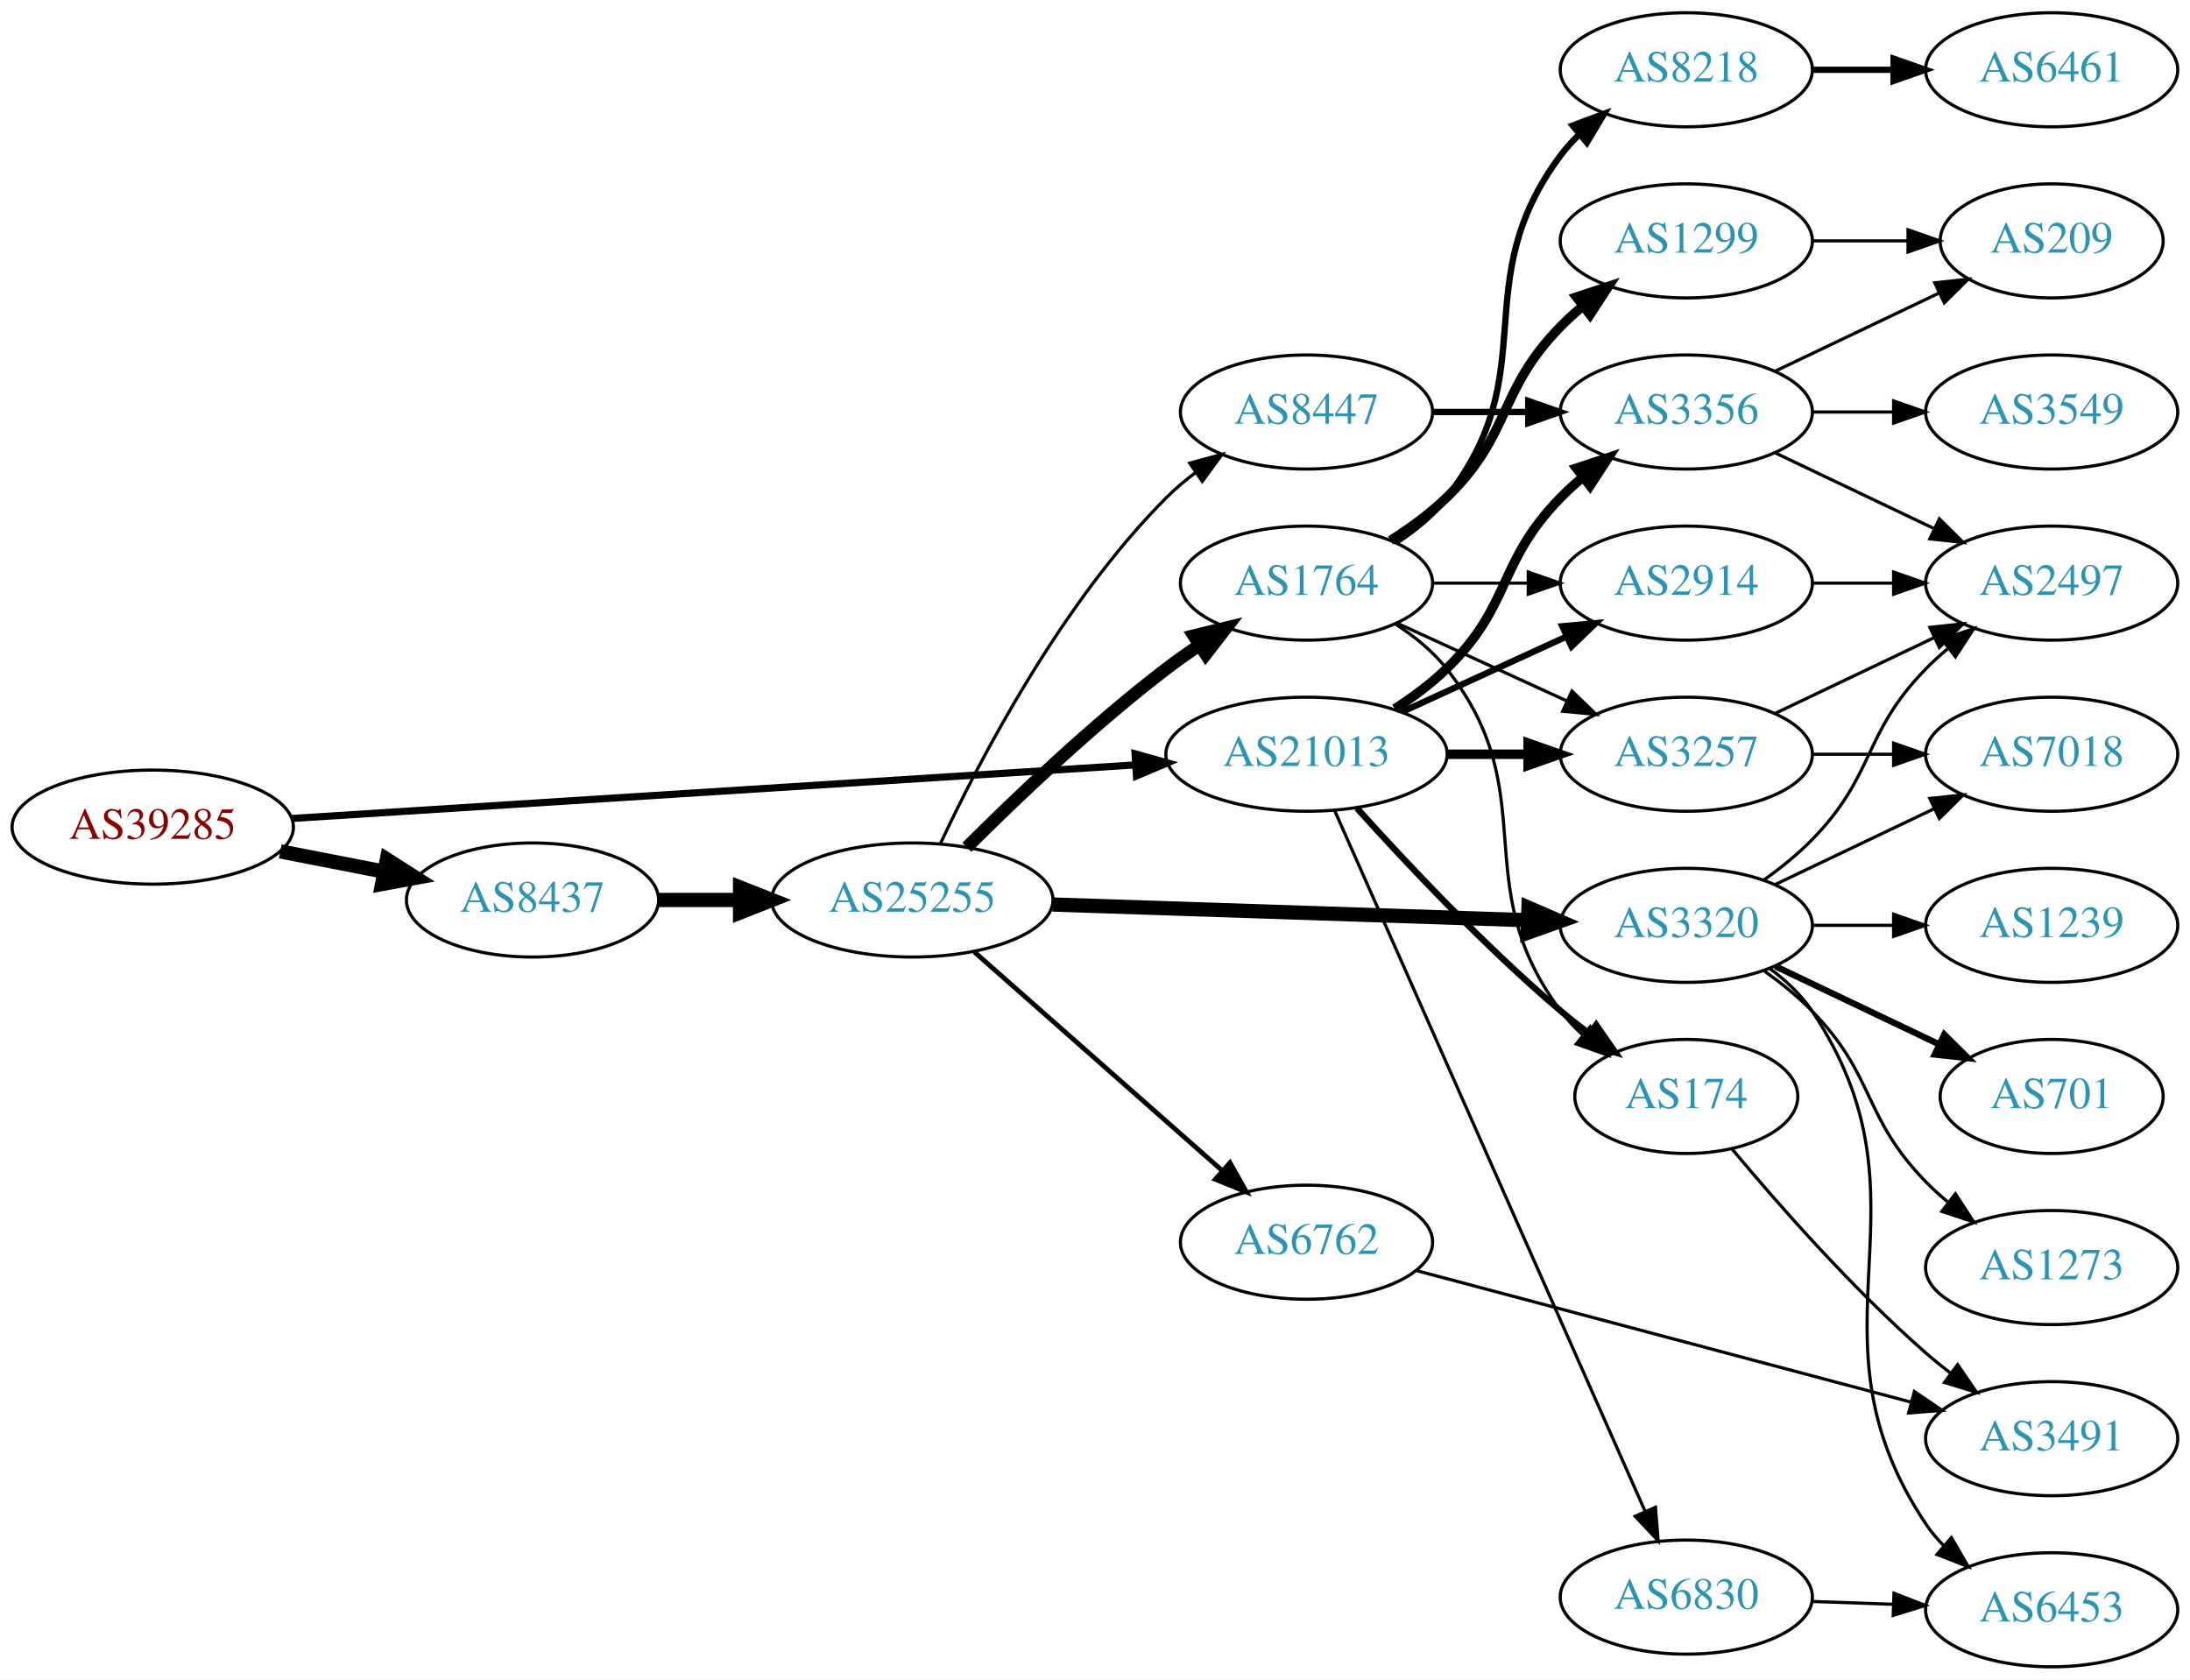
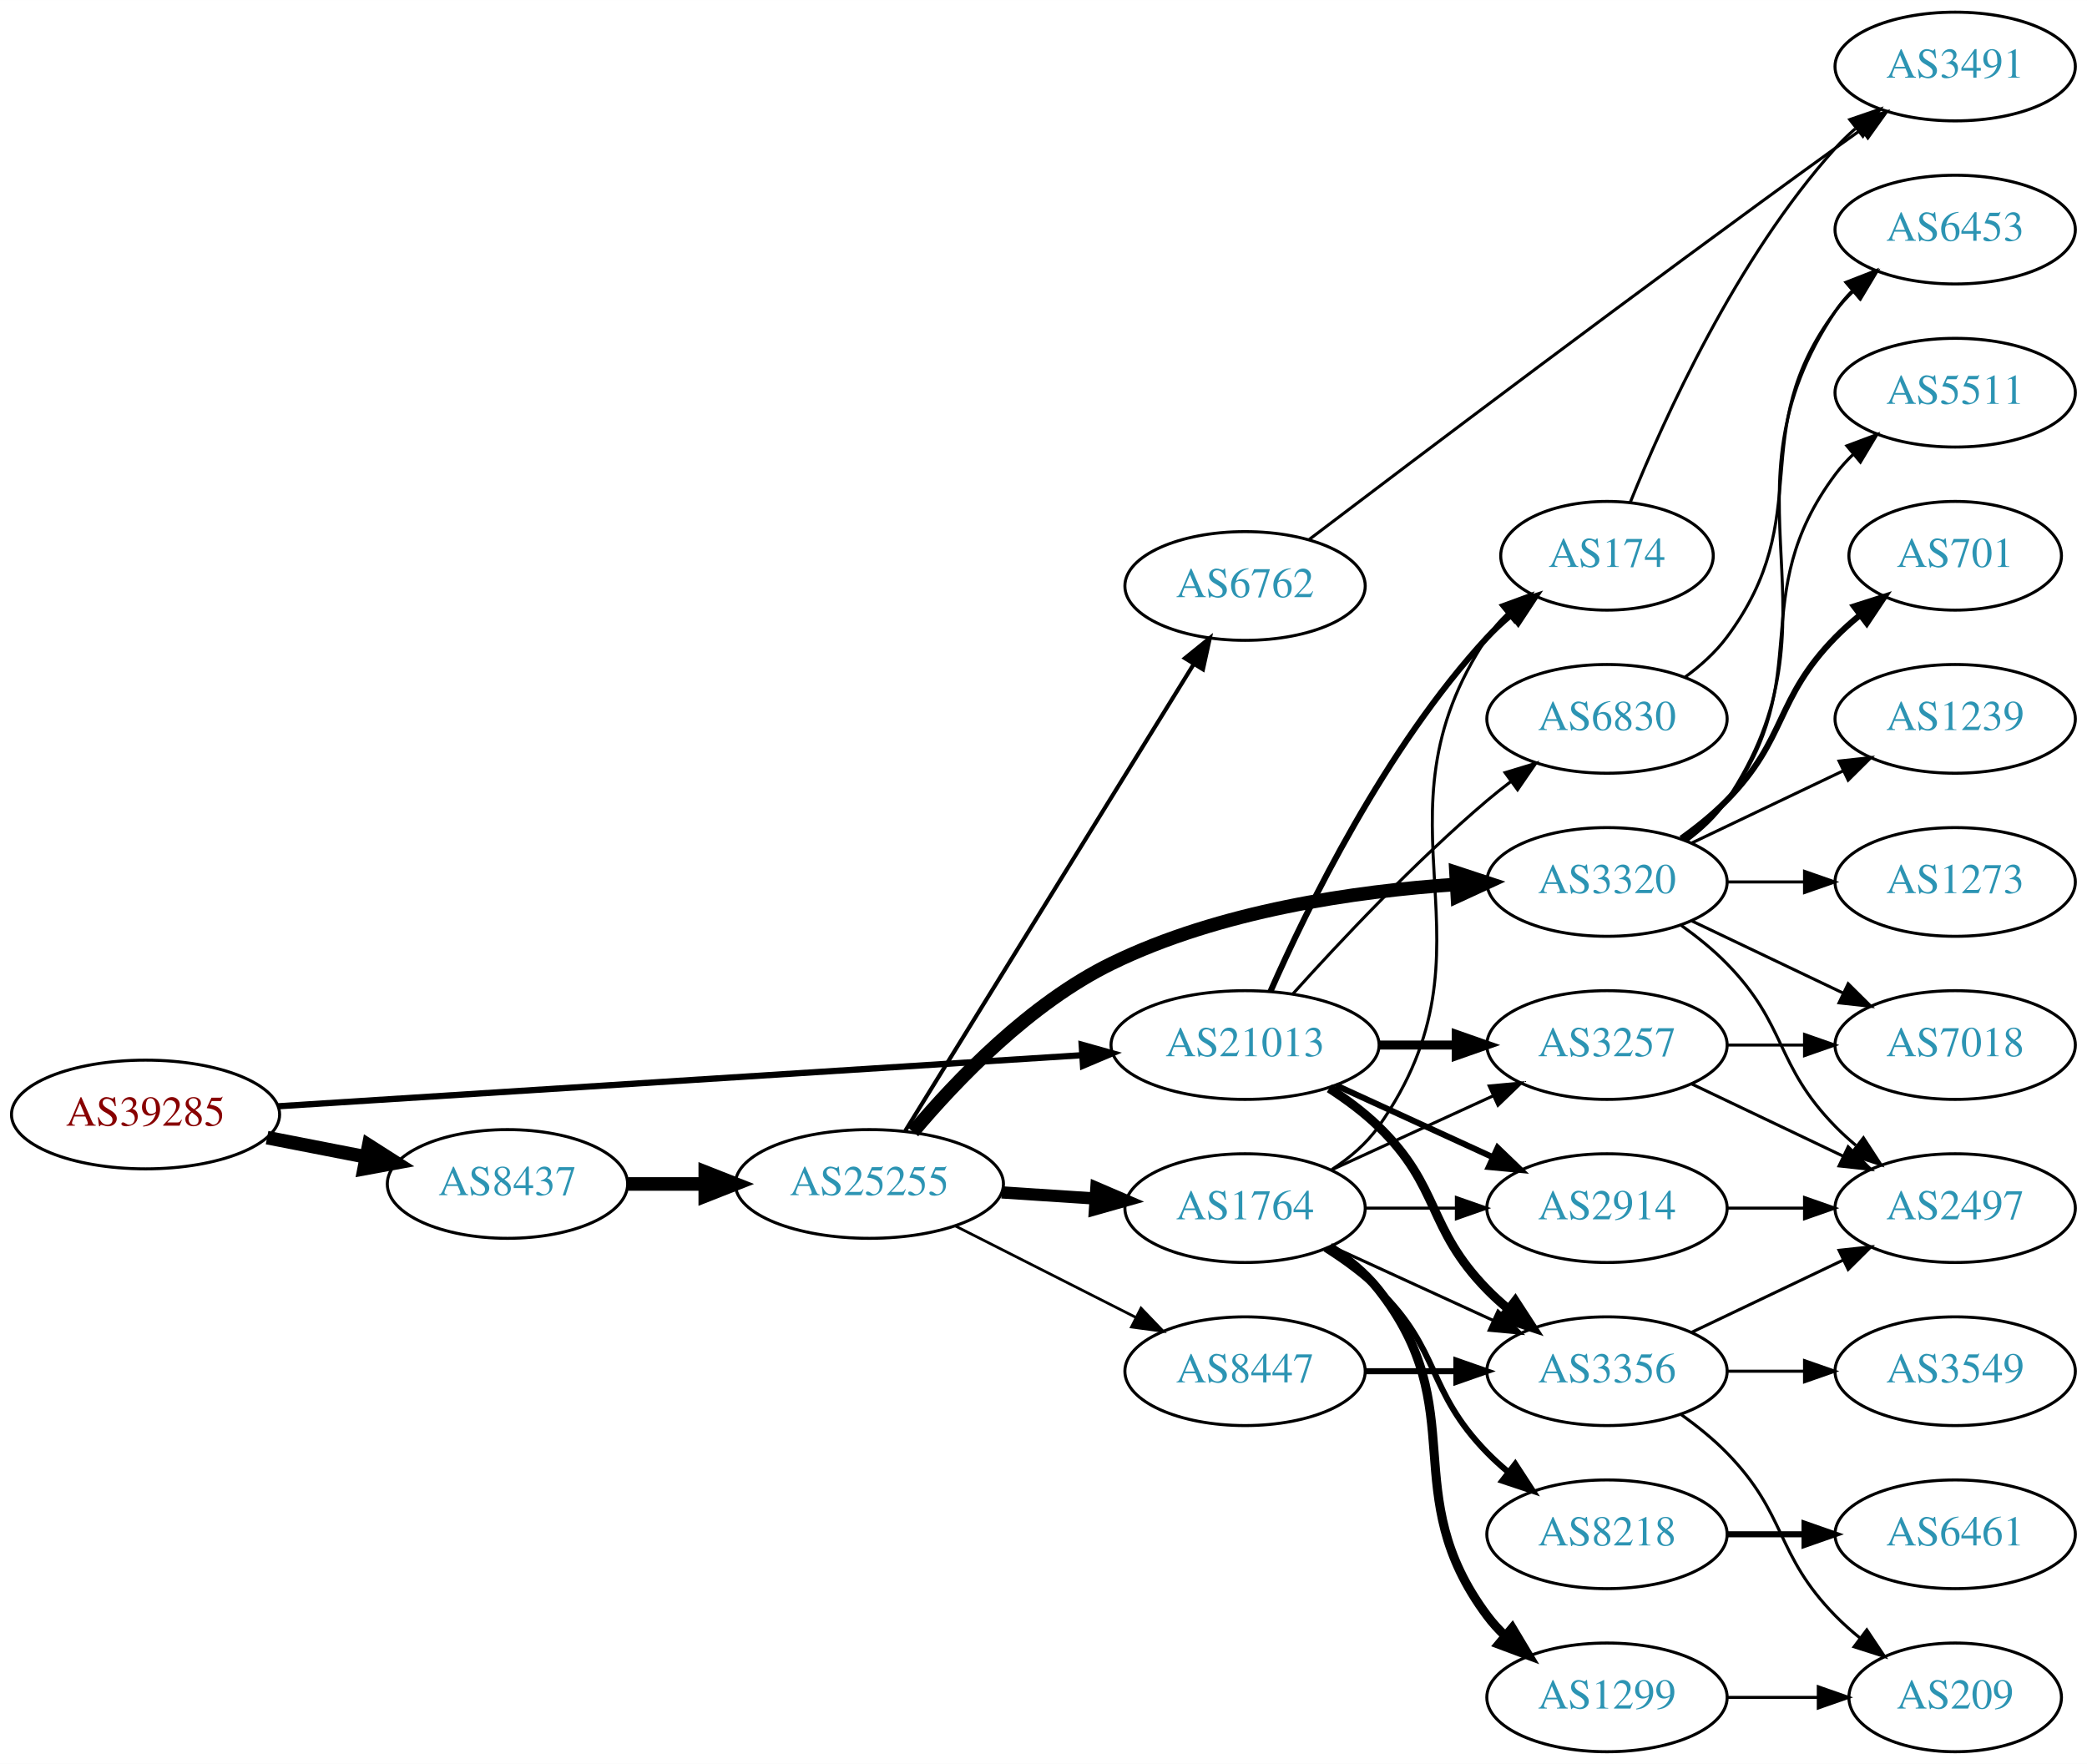
- <svg xmlns="http://www.w3.org/2000/svg" xmlns:xlink="http://www.w3.org/1999/xlink" width="691pt" height="530pt" viewBox="0.00 0.00 691.06 530.00">
-   <g id="graph0" class="graph" transform="scale(1 1) rotate(0) translate(4 526)">
-     <polygon fill="white" stroke="none" points="-4,4 -4,-526 687.055,-526 687.055,4 -4,4" />
+ <svg xmlns="http://www.w3.org/2000/svg" xmlns:xlink="http://www.w3.org/1999/xlink" width="691pt" height="584pt" viewBox="0.00 0.00 691.06 584.00">
+   <g id="graph0" class="graph" transform="scale(1 1) rotate(0) translate(4 580)">
+     <polygon fill="white" stroke="none" points="-4,4 -4,-580 687.055,-580 687.055,4 -4,4" />
    <g id="node1" class="node">
      <g id="a_node1">
        <a xlink:href="/asn/39285" xlink:title="AS39285 ~ Gartner KG [AT]">
-           <ellipse fill="#ffffff" stroke="black" cx="44.196" cy="-265" rx="44.393" ry="18" />
-           <text text-anchor="middle" x="44.196" y="-261.3" font-family="Times,serif" font-size="14.00" fill="#880000">AS39285</text>
+           <ellipse fill="#ffffff" stroke="black" cx="44.196" cy="-211" rx="44.393" ry="18" />
+           <text text-anchor="middle" x="44.196" y="-207.3" font-family="Times,serif" font-size="14.00" fill="#880000">AS39285</text>
        </a>
      </g>
    </g>
    <g id="node2" class="node">
      <g id="a_node2">
        <a xlink:href="/asn/8437" xlink:title="AS8437 ~ Hutchison Drei Austria GmbH [AT]">
-           <ellipse fill="#ffffff" stroke="black" cx="164.039" cy="-242" rx="39.794" ry="18" />
-           <text text-anchor="middle" x="164.039" y="-238.3" font-family="Times,serif" font-size="14.00" fill="#2c94b3">AS8437</text>
+           <ellipse fill="#ffffff" stroke="black" cx="164.039" cy="-188" rx="39.794" ry="18" />
+           <text text-anchor="middle" x="164.039" y="-184.3" font-family="Times,serif" font-size="14.00" fill="#2c94b3">AS8437</text>
        </a>
      </g>
    </g>
    <g id="edge1" class="edge">
-       <path fill="none" stroke="black" stroke-width="4.5" d="M84.436,-257.341C94.888,-255.301 106.274,-253.079 117.052,-250.975" />
-       <polygon fill="black" stroke="black" stroke-width="4.5" points="118.089,-254.785 127.149,-249.005 116.58,-247.056 118.089,-254.785" />
+       <path fill="none" stroke="black" stroke-width="4.5" d="M84.436,-203.341C94.888,-201.301 106.274,-199.079 117.052,-196.975" />
+       <polygon fill="black" stroke="black" stroke-width="4.5" points="118.089,-200.785 127.149,-195.005 116.58,-193.056 118.089,-200.785" />
    </g>
    <g id="node3" class="node">
      <g id="a_node3">
        <a xlink:href="/asn/21013" xlink:title="AS21013 ~ Wels, AT [AT]">
-           <ellipse fill="#ffffff" stroke="black" cx="408.273" cy="-288" rx="44.393" ry="18" />
-           <text text-anchor="middle" x="408.273" y="-284.3" font-family="Times,serif" font-size="14.00" fill="#2c94b3">AS21013</text>
+           <ellipse fill="#ffffff" stroke="black" cx="408.273" cy="-234" rx="44.393" ry="18" />
+           <text text-anchor="middle" x="408.273" y="-230.3" font-family="Times,serif" font-size="14.00" fill="#2c94b3">AS21013</text>
        </a>
      </g>
    </g>
    <g id="edge2" class="edge">
-       <path fill="none" stroke="black" stroke-width="2.25" d="M88.153,-267.729C154.571,-271.948 282.038,-280.045 354.149,-284.625" />
-       <polygon fill="black" stroke="black" stroke-width="2.25" points="354.171,-288.134 364.372,-285.275 354.614,-281.148 354.171,-288.134" />
+       <path fill="none" stroke="black" stroke-width="2.062" d="M88.153,-213.729C154.571,-217.948 282.038,-226.045 354.149,-230.625" />
+       <polygon fill="black" stroke="black" stroke-width="2.062" points="354.171,-234.134 364.372,-231.275 354.614,-227.148 354.171,-234.134" />
    </g>
    <g id="node4" class="node">
      <g id="a_node4">
        <a xlink:href="/asn/25255" xlink:title="AS25255 ~ ==&gt; TELE2 AUSTRIA &lt;== [AT]">
-           <ellipse fill="#ffffff" stroke="black" cx="283.881" cy="-242" rx="44.393" ry="18" />
-           <text text-anchor="middle" x="283.881" y="-238.3" font-family="Times,serif" font-size="14.00" fill="#2c94b3">AS25255</text>
+           <ellipse fill="#ffffff" stroke="black" cx="283.881" cy="-188" rx="44.393" ry="18" />
+           <text text-anchor="middle" x="283.881" y="-184.3" font-family="Times,serif" font-size="14.00" fill="#2c94b3">AS25255</text>
        </a>
      </g>
    </g>
    <g id="edge3" class="edge">
-       <path fill="none" stroke="black" stroke-width="4.5" d="M203.951,-242C212.054,-242 220.729,-242 229.255,-242" />
-       <polygon fill="black" stroke="black" stroke-width="4.5" points="229.533,-245.938 239.533,-242 229.533,-238.063 229.533,-245.938" />
+       <path fill="none" stroke="black" stroke-width="4.5" d="M203.951,-188C212.054,-188 220.729,-188 229.255,-188" />
+       <polygon fill="black" stroke="black" stroke-width="4.5" points="229.533,-191.938 239.533,-188 229.533,-184.063 229.533,-191.938" />
    </g>
    <g id="node11" class="node">
      <g id="a_node11">
-         <a xlink:href="/asn/174" xlink:title="AS174 ~ Cogent Communications [US]">
-           <ellipse fill="#ffffff" stroke="black" cx="528.116" cy="-180" rx="35.194" ry="18" />
-           <text text-anchor="middle" x="528.116" y="-176.3" font-family="Times,serif" font-size="14.00" fill="#2c94b3">AS174</text>
+         <a xlink:href="/asn/3257" xlink:title="AS3257 ~ GTT [DE]">
+           <ellipse fill="#ffffff" stroke="black" cx="528.116" cy="-234" rx="39.794" ry="18" />
+           <text text-anchor="middle" x="528.116" y="-230.3" font-family="Times,serif" font-size="14.00" fill="#2c94b3">AS3257</text>
        </a>
      </g>
    </g>
    <g id="edge22" class="edge">
-       <path fill="none" stroke="black" stroke-width="2" d="M424.206,-270.956C439.532,-253.903 464.468,-227.35 488.469,-207 491.322,-204.582 494.387,-202.167 497.498,-199.831" />
-       <polygon fill="black" stroke="black" stroke-width="2" points="499.671,-202.578 505.726,-193.884 495.571,-196.905 499.671,-202.578" />
+       <path fill="none" stroke="black" stroke-width="3" d="M452.484,-234C460.797,-234 469.56,-234 478.042,-234" />
+       <polygon fill="black" stroke="black" stroke-width="3" points="478.201,-237.5 488.201,-234 478.201,-230.5 478.201,-237.5" />
    </g>
    <g id="node12" class="node">
      <g id="a_node12">
-         <a xlink:href="/asn/3257" xlink:title="AS3257 ~ GTT [DE]">
-           <ellipse fill="#ffffff" stroke="black" cx="528.116" cy="-288" rx="39.794" ry="18" />
-           <text text-anchor="middle" x="528.116" y="-284.3" font-family="Times,serif" font-size="14.00" fill="#2c94b3">AS3257</text>
-         </a>
-       </g>
-     </g>
-     <g id="edge20" class="edge">
-       <path fill="none" stroke="black" stroke-width="3" d="M452.484,-288C460.797,-288 469.56,-288 478.042,-288" />
-       <polygon fill="black" stroke="black" stroke-width="3" points="478.201,-291.5 488.201,-288 478.201,-284.5 478.201,-291.5" />
+         <a xlink:href="/asn/174" xlink:title="AS174 ~ Cogent Communications [US]">
+           <ellipse fill="#ffffff" stroke="black" cx="528.116" cy="-396" rx="35.194" ry="18" />
+           <text text-anchor="middle" x="528.116" y="-392.3" font-family="Times,serif" font-size="14.00" fill="#2c94b3">AS174</text>
+         </a>
+       </g>
+     </g>
+     <g id="edge23" class="edge">
+       <path fill="none" stroke="black" stroke-width="2" d="M416.689,-251.761C428.757,-279.183 454.729,-332.473 488.469,-369 490.875,-371.604 493.573,-374.1 496.395,-376.449" />
+       <polygon fill="black" stroke="black" stroke-width="2" points="494.463,-379.378 504.539,-382.653 498.705,-373.809 494.463,-379.378" />
    </g>
    <g id="node13" class="node">
      <g id="a_node13">
        <a xlink:href="/asn/2914" xlink:title="AS2914 ~ NTT America, Inc. [US]">
+           <ellipse fill="#ffffff" stroke="black" cx="528.116" cy="-180" rx="39.794" ry="18" />
+           <text text-anchor="middle" x="528.116" y="-176.3" font-family="Times,serif" font-size="14.00" fill="#2c94b3">AS2914</text>
+         </a>
+       </g>
+     </g>
+     <g id="edge26" class="edge">
+       <path fill="none" stroke="black" stroke-width="2" d="M438.403,-220.652C454.014,-213.498 473.412,-204.609 490.084,-196.97" />
+       <polygon fill="black" stroke="black" stroke-width="2" points="491.903,-199.986 499.536,-192.638 488.987,-193.622 491.903,-199.986" />
+     </g>
+     <g id="node14" class="node">
+       <g id="a_node14">
+         <a xlink:href="/asn/3356" xlink:title="AS3356 ~ Level 3 Parent, LLC [US]">
+           <ellipse fill="#ffffff" stroke="black" cx="528.116" cy="-126" rx="39.794" ry="18" />
+           <text text-anchor="middle" x="528.116" y="-122.3" font-family="Times,serif" font-size="14.00" fill="#2c94b3">AS3356</text>
+         </a>
+       </g>
+     </g>
+     <g id="edge25" class="edge">
+       <path fill="none" stroke="black" stroke-width="3" d="M436.157,-219.671C441.882,-215.964 447.648,-211.682 452.469,-207 473.163,-186.906 468.297,-173.617 488.469,-153 490.562,-150.861 492.846,-148.782 495.222,-146.79" />
+       <polygon fill="black" stroke="black" stroke-width="3" points="497.741,-149.268 503.522,-140.389 493.466,-143.725 497.741,-149.268" />
+     </g>
+     <g id="node23" class="node">
+       <g id="a_node23">
+         <a xlink:href="/asn/6830" xlink:title="AS6830 ~ LGI-UPC [AT]">
          <ellipse fill="#ffffff" stroke="black" cx="528.116" cy="-342" rx="39.794" ry="18" />
-           <text text-anchor="middle" x="528.116" y="-338.3" font-family="Times,serif" font-size="14.00" fill="#2c94b3">AS2914</text>
-         </a>
-       </g>
-     </g>
-     <g id="edge23" class="edge">
-       <path fill="none" stroke="black" stroke-width="2" d="M438.403,-301.348C454.014,-308.502 473.412,-317.391 490.084,-325.03" />
-       <polygon fill="black" stroke="black" stroke-width="2" points="488.987,-328.378 499.536,-329.362 491.903,-322.014 488.987,-328.378" />
-     </g>
-     <g id="node21" class="node">
-       <g id="a_node21">
-         <a xlink:href="/asn/6830" xlink:title="AS6830 ~ LGI-UPC [AT]">
-           <ellipse fill="#ffffff" stroke="black" cx="528.116" cy="-22" rx="39.794" ry="18" />
-           <text text-anchor="middle" x="528.116" y="-18.3" font-family="Times,serif" font-size="14.00" fill="#2c94b3">AS6830</text>
-         </a>
-       </g>
-     </g>
-     <g id="edge21" class="edge">
-       <path fill="none" stroke="black" d="M417.188,-270.134C437.398,-224.515 491.006,-103.51 515.095,-49.133" />
-       <polygon fill="black" stroke="black" points="518.385,-50.349 519.235,-39.788 511.985,-47.514 518.385,-50.349" />
-     </g>
-     <g id="node22" class="node">
-       <g id="a_node22">
-         <a xlink:href="/asn/3356" xlink:title="AS3356 ~ Level 3 Parent, LLC [US]">
-           <ellipse fill="#ffffff" stroke="black" cx="528.116" cy="-396" rx="39.794" ry="18" />
-           <text text-anchor="middle" x="528.116" y="-392.3" font-family="Times,serif" font-size="14.00" fill="#2c94b3">AS3356</text>
+           <text text-anchor="middle" x="528.116" y="-338.3" font-family="Times,serif" font-size="14.00" fill="#2c94b3">AS6830</text>
        </a>
      </g>
    </g>
    <g id="edge24" class="edge">
-       <path fill="none" stroke="black" stroke-width="3" d="M436.157,-302.329C441.882,-306.036 447.648,-310.318 452.469,-315 473.163,-335.094 468.297,-348.383 488.469,-369 490.562,-371.139 492.846,-373.218 495.222,-375.21" />
-       <polygon fill="black" stroke="black" stroke-width="3" points="493.466,-378.275 503.522,-381.611 497.741,-372.732 493.466,-378.275" />
+       <path fill="none" stroke="black" d="M424.206,-251.044C439.532,-268.097 464.468,-294.65 488.469,-315 490.967,-317.117 493.627,-319.232 496.338,-321.293" />
+       <polygon fill="black" stroke="black" points="494.375,-324.194 504.515,-327.266 498.505,-318.541 494.375,-324.194" />
    </g>
    <g id="node5" class="node">
      <g id="a_node5">
-         <a xlink:href="/asn/1764" xlink:title="AS1764 ~ NEXTLAYER-AS [AT]">
-           <ellipse fill="#ffffff" stroke="black" cx="408.273" cy="-342" rx="39.794" ry="18" />
-           <text text-anchor="middle" x="408.273" y="-338.3" font-family="Times,serif" font-size="14.00" fill="#2c94b3">AS1764</text>
+         <a xlink:href="/asn/6762" xlink:title="AS6762 ~ TELECOM ITALIA SPARKLE S.p.A. [IT]">
+           <ellipse fill="#ffffff" stroke="black" cx="408.273" cy="-386" rx="39.794" ry="18" />
+           <text text-anchor="middle" x="408.273" y="-382.3" font-family="Times,serif" font-size="14.00" fill="#2c94b3">AS6762</text>
        </a>
      </g>
    </g>
    <g id="edge4" class="edge">
-       <path fill="none" stroke="black" stroke-width="4" d="M301.077,-258.615C316.549,-274.07 340.884,-297.307 364.077,-315 367.4,-317.534 370.967,-320.053 374.576,-322.475" />
-       <polygon fill="black" stroke="black" stroke-width="4" points="372.68,-325.417 382.976,-327.915 376.485,-319.542 372.68,-325.417" />
+       <path fill="none" stroke="black" stroke-width="1.35" d="M295.743,-205.571C317.39,-240.591 365.999,-319.228 391.294,-360.149" />
+       <polygon fill="black" stroke="black" stroke-width="1.35" points="388.376,-362.085 396.611,-368.751 394.33,-358.404 388.376,-362.085" />
    </g>
    <g id="node6" class="node">
      <g id="a_node6">
        <a xlink:href="/asn/3320" xlink:title="AS3320 ~ DTAG [DE]">
-           <ellipse fill="#ffffff" stroke="black" cx="528.116" cy="-234" rx="39.794" ry="18" />
-           <text text-anchor="middle" x="528.116" y="-230.3" font-family="Times,serif" font-size="14.00" fill="#2c94b3">AS3320</text>
+           <ellipse fill="#ffffff" stroke="black" cx="528.116" cy="-288" rx="39.794" ry="18" />
+           <text text-anchor="middle" x="528.116" y="-284.3" font-family="Times,serif" font-size="14.00" fill="#2c94b3">AS3320</text>
        </a>
      </g>
    </g>
    <g id="edge5" class="edge">
-       <path fill="none" stroke="black" stroke-width="4.5" d="M328.188,-240.57C370.267,-239.18 434.075,-237.073 478.02,-235.621" />
-       <polygon fill="black" stroke="black" stroke-width="4.5" points="478.32,-239.551 488.184,-235.286 478.06,-231.681 478.32,-239.551" />
+       <path fill="none" stroke="black" stroke-width="4.5" d="M298.33,-205.238C312.677,-222.319 337.027,-247.785 364.077,-261 399.822,-278.462 444.675,-284.929 478.284,-287.188" />
+       <polygon fill="black" stroke="black" stroke-width="4.5" points="478.122,-291.123 488.33,-287.762 478.571,-283.261 478.122,-291.123" />
    </g>
    <g id="node7" class="node">
      <g id="a_node7">
-         <a xlink:href="/asn/6762" xlink:title="AS6762 ~ TELECOM ITALIA SPARKLE S.p.A. [IT]">
-           <ellipse fill="#ffffff" stroke="black" cx="408.273" cy="-134" rx="39.794" ry="18" />
-           <text text-anchor="middle" x="408.273" y="-130.3" font-family="Times,serif" font-size="14.00" fill="#2c94b3">AS6762</text>
+         <a xlink:href="/asn/1764" xlink:title="AS1764 ~ NEXTLAYER-AS [AT]">
+           <ellipse fill="#ffffff" stroke="black" cx="408.273" cy="-180" rx="39.794" ry="18" />
+           <text text-anchor="middle" x="408.273" y="-176.3" font-family="Times,serif" font-size="14.00" fill="#2c94b3">AS1764</text>
        </a>
      </g>
    </g>
    <g id="edge6" class="edge">
-       <path fill="none" stroke="black" stroke-width="1.5" d="M303.47,-225.597C324.287,-207.228 358.163,-177.335 381.523,-156.722" />
-       <polygon fill="black" stroke="black" stroke-width="1.5" points="384.126,-159.093 389.308,-149.852 379.495,-153.844 384.126,-159.093" />
+       <path fill="none" stroke="black" stroke-width="4.05" d="M327.688,-185.202C337.718,-184.546 348.474,-183.843 358.735,-183.173" />
+       <polygon fill="black" stroke="black" stroke-width="4.05" points="359.036,-186.704 368.784,-182.516 358.574,-179.632 359.036,-186.704" />
    </g>
    <g id="node8" class="node">
      <g id="a_node8">
        <a xlink:href="/asn/8447" xlink:title="AS8447 ~ A1 Telekom Austria AG [AT]">
-           <ellipse fill="#ffffff" stroke="black" cx="408.273" cy="-396" rx="39.794" ry="18" />
-           <text text-anchor="middle" x="408.273" y="-392.3" font-family="Times,serif" font-size="14.00" fill="#2c94b3">AS8447</text>
+           <ellipse fill="#ffffff" stroke="black" cx="408.273" cy="-126" rx="39.794" ry="18" />
+           <text text-anchor="middle" x="408.273" y="-122.3" font-family="Times,serif" font-size="14.00" fill="#2c94b3">AS8447</text>
        </a>
      </g>
    </g>
    <g id="edge7" class="edge">
-       <path fill="none" stroke="black" d="M292.732,-259.747C305.012,-286.017 330.838,-335.726 364.077,-369 366.88,-371.806 370.026,-374.457 373.31,-376.922" />
-       <polygon fill="black" stroke="black" points="371.414,-379.865 381.637,-382.647 375.379,-374.097 371.414,-379.865" />
+       <path fill="none" stroke="black" stroke-width="0.9" d="M312.348,-174.086C330.034,-165.127 353.186,-153.399 372.197,-143.768" />
+       <polygon fill="black" stroke="black" stroke-width="0.9" points="373.817,-146.872 381.156,-139.23 370.653,-140.627 373.817,-146.872" />
+     </g>
+     <g id="node24" class="node">
+       <g id="a_node24">
+         <a xlink:href="/asn/3491" xlink:title="AS3491 ~ PCCW Global, Inc. [US]">
+           <ellipse fill="#ffffff" stroke="black" cx="643.409" cy="-558" rx="39.794" ry="18" />
+           <text text-anchor="middle" x="643.409" y="-554.3" font-family="Times,serif" font-size="14.00" fill="#2c94b3">AS3491</text>
+         </a>
+       </g>
+     </g>
+     <g id="edge36" class="edge">
+       <path fill="none" stroke="black" d="M429.561,-401.448C464.766,-428.181 539.561,-484.658 603.762,-531 606.568,-533.025 609.502,-535.118 612.444,-537.201" />
+       <polygon fill="black" stroke="black" points="610.467,-540.09 620.66,-542.98 614.494,-534.364 610.467,-540.09" />
+     </g>
+     <g id="node16" class="node">
+       <g id="a_node16">
+         <a xlink:href="/asn/701" xlink:title="AS701 ~ UUNET [US]">
+           <ellipse fill="#ffffff" stroke="black" cx="643.409" cy="-396" rx="35.194" ry="18" />
+           <text text-anchor="middle" x="643.409" y="-392.3" font-family="Times,serif" font-size="14.00" fill="#2c94b3">AS701</text>
+         </a>
+       </g>
+     </g>
+     <g id="edge15" class="edge">
+       <path fill="none" stroke="black" stroke-width="2" d="M552.71,-302.389C557.966,-306.148 563.298,-310.437 567.762,-315 587.935,-335.617 583.59,-348.383 603.762,-369 606.242,-371.534 608.988,-373.983 611.841,-376.304" />
+       <polygon fill="black" stroke="black" stroke-width="2" points="609.932,-379.248 620.026,-382.468 614.143,-373.657 609.932,-379.248" />
+     </g>
+     <g id="node17" class="node">
+       <g id="a_node17">
+         <a xlink:href="/asn/1239" xlink:title="AS1239 ~ Sprint [US]">
+           <ellipse fill="#ffffff" stroke="black" cx="643.409" cy="-342" rx="39.794" ry="18" />
+           <text text-anchor="middle" x="643.409" y="-338.3" font-family="Times,serif" font-size="14.00" fill="#2c94b3">AS1239</text>
+         </a>
+       </g>
+     </g>
+     <g id="edge16" class="edge">
+       <path fill="none" stroke="black" d="M556.252,-300.934C571.246,-308.081 590.067,-317.052 606.291,-324.785" />
+       <polygon fill="black" stroke="black" points="604.961,-328.028 615.494,-329.171 607.973,-321.709 604.961,-328.028" />
+     </g>
+     <g id="node18" class="node">
+       <g id="a_node18">
+         <a xlink:href="/asn/1273" xlink:title="AS1273 ~ Vodafone Group PLC [EU]">
+           <ellipse fill="#ffffff" stroke="black" cx="643.409" cy="-288" rx="39.794" ry="18" />
+           <text text-anchor="middle" x="643.409" y="-284.3" font-family="Times,serif" font-size="14.00" fill="#2c94b3">AS1273</text>
+         </a>
+       </g>
+     </g>
+     <g id="edge17" class="edge">
+       <path fill="none" stroke="black" d="M567.788,-288C575.991,-288 584.755,-288 593.287,-288" />
+       <polygon fill="black" stroke="black" points="593.526,-291.5 603.526,-288 593.526,-284.5 593.526,-291.5" />
+     </g>
+     <g id="node19" class="node">
+       <g id="a_node19">
+         <a xlink:href="/asn/2497" xlink:title="AS2497 ~ Internet Initiative Japan Inc. [JP]">
+           <ellipse fill="#ffffff" stroke="black" cx="643.409" cy="-180" rx="39.794" ry="18" />
+           <text text-anchor="middle" x="643.409" y="-176.3" font-family="Times,serif" font-size="14.00" fill="#2c94b3">AS2497</text>
+         </a>
+       </g>
+     </g>
+     <g id="edge18" class="edge">
+       <path fill="none" stroke="black" d="M552.71,-273.611C557.966,-269.852 563.298,-265.563 567.762,-261 587.935,-240.383 583.59,-227.617 603.762,-207 605.855,-204.861 608.139,-202.782 610.515,-200.79" />
+       <polygon fill="black" stroke="black" points="613.034,-203.268 618.815,-194.389 608.759,-197.725 613.034,-203.268" />
+     </g>
+     <g id="node20" class="node">
+       <g id="a_node20">
+         <a xlink:href="/asn/5511" xlink:title="AS5511 ~ Orange S.A. [FR]">
+           <ellipse fill="#ffffff" stroke="black" cx="643.409" cy="-450" rx="39.794" ry="18" />
+           <text text-anchor="middle" x="643.409" y="-446.3" font-family="Times,serif" font-size="14.00" fill="#2c94b3">AS5511</text>
+         </a>
+       </g>
+     </g>
+     <g id="edge19" class="edge">
+       <path fill="none" stroke="black" d="M554.047,-301.882C559.123,-305.611 564.041,-310.016 567.762,-315 598.034,-355.542 573.491,-382.458 603.762,-423 605.507,-425.336 607.514,-427.545 609.678,-429.617" />
+       <polygon fill="black" stroke="black" points="607.555,-432.405 617.478,-436.118 612.037,-427.027 607.555,-432.405" />
+     </g>
+     <g id="node21" class="node">
+       <g id="a_node21">
+         <a xlink:href="/asn/6453" xlink:title="AS6453 ~ TATA COMMUNICATIONS (AMERICA) INC [US]">
+           <ellipse fill="#ffffff" stroke="black" cx="643.409" cy="-504" rx="39.794" ry="18" />
+           <text text-anchor="middle" x="643.409" y="-500.3" font-family="Times,serif" font-size="14.00" fill="#2c94b3">AS6453</text>
+         </a>
+       </g>
+     </g>
+     <g id="edge20" class="edge">
+       <path fill="none" stroke="black" d="M554.435,-301.607C559.491,-305.351 564.303,-309.831 567.762,-315 608.787,-376.294 562.738,-415.706 603.762,-477 605.384,-479.423 607.303,-481.695 609.405,-483.81" />
+       <polygon fill="black" stroke="black" points="607.218,-486.546 617.09,-490.393 611.772,-481.229 607.218,-486.546" />
+     </g>
+     <g id="node22" class="node">
+       <g id="a_node22">
+         <a xlink:href="/asn/7018" xlink:title="AS7018 ~ AT&amp;T Services, Inc. [US]">
+           <ellipse fill="#ffffff" stroke="black" cx="643.409" cy="-234" rx="39.794" ry="18" />
+           <text text-anchor="middle" x="643.409" y="-230.3" font-family="Times,serif" font-size="14.00" fill="#2c94b3">AS7018</text>
+         </a>
+       </g>
+     </g>
+     <g id="edge21" class="edge">
+       <path fill="none" stroke="black" d="M556.252,-275.066C571.246,-267.919 590.067,-258.948 606.291,-251.215" />
+       <polygon fill="black" stroke="black" points="607.973,-254.291 615.494,-246.829 604.961,-247.972 607.973,-254.291" />
    </g>
    <g id="node9" class="node">
      <g id="a_node9">
        <a xlink:href="/asn/8218" xlink:title="AS8218 ~ legacy Neotelecoms [FR]">
-           <ellipse fill="#ffffff" stroke="black" cx="528.116" cy="-504" rx="39.794" ry="18" />
-           <text text-anchor="middle" x="528.116" y="-500.3" font-family="Times,serif" font-size="14.00" fill="#2c94b3">AS8218</text>
+           <ellipse fill="#ffffff" stroke="black" cx="528.116" cy="-72" rx="39.794" ry="18" />
+           <text text-anchor="middle" x="528.116" y="-68.3" font-family="Times,serif" font-size="14.00" fill="#2c94b3">AS8218</text>
        </a>
      </g>
    </g>
    <g id="edge8" class="edge">
-       <path fill="none" stroke="black" stroke-width="2" d="M436.245,-354.855C442.233,-358.72 448.093,-363.441 452.469,-369 483.768,-408.754 458.198,-436.458 488.469,-477 490.214,-479.336 492.221,-481.545 494.385,-483.617" />
-       <polygon fill="black" stroke="black" stroke-width="2" points="492.262,-486.405 502.185,-490.118 496.744,-481.027 492.262,-486.405" />
+       <path fill="none" stroke="black" stroke-width="2" d="M434.802,-166.538C440.965,-162.638 447.267,-158.052 452.469,-153 473.163,-132.906 468.297,-119.617 488.469,-99 490.562,-96.861 492.846,-94.782 495.222,-92.79" />
+       <polygon fill="black" stroke="black" stroke-width="2" points="497.741,-95.268 503.522,-86.389 493.466,-89.725 497.741,-95.268" />
    </g>
    <g id="node10" class="node">
      <g id="a_node10">
        <a xlink:href="/asn/1299" xlink:title="AS1299 ~ Telia Carrier [EU]">
-           <ellipse fill="#ffffff" stroke="black" cx="528.116" cy="-450" rx="39.794" ry="18" />
-           <text text-anchor="middle" x="528.116" y="-446.3" font-family="Times,serif" font-size="14.00" fill="#2c94b3">AS1299</text>
+           <ellipse fill="#ffffff" stroke="black" cx="528.116" cy="-18" rx="39.794" ry="18" />
+           <text text-anchor="middle" x="528.116" y="-14.3" font-family="Times,serif" font-size="14.00" fill="#2c94b3">AS1299</text>
        </a>
      </g>
    </g>
    <g id="edge9" class="edge">
-       <path fill="none" stroke="black" stroke-width="3" d="M434.802,-355.462C440.965,-359.362 447.267,-363.948 452.469,-369 473.163,-389.094 468.297,-402.383 488.469,-423 490.562,-425.139 492.846,-427.218 495.222,-429.21" />
-       <polygon fill="black" stroke="black" stroke-width="3" points="493.466,-432.275 503.522,-435.611 497.741,-426.732 493.466,-432.275" />
+       <path fill="none" stroke="black" stroke-width="3" d="M436.245,-167.145C442.233,-163.28 448.093,-158.559 452.469,-153 483.768,-113.246 458.198,-85.542 488.469,-45 490.214,-42.664 492.221,-40.455 494.385,-38.383" />
+       <polygon fill="black" stroke="black" stroke-width="3" points="496.744,-40.973 502.185,-31.882 492.262,-35.595 496.744,-40.973" />
    </g>
    <g id="edge10" class="edge">
-       <path fill="none" stroke="black" d="M436.245,-329.145C442.233,-325.28 448.093,-320.559 452.469,-315 483.768,-275.246 458.198,-247.542 488.469,-207 490.477,-204.311 492.833,-201.791 495.374,-199.454" />
-       <polygon fill="black" stroke="black" points="497.789,-202.004 503.39,-193.011 493.403,-196.548 497.789,-202.004" />
+       <path fill="none" stroke="black" d="M436.902,-192.661C452.859,-199.973 473.13,-209.261 490.412,-217.181" />
+       <polygon fill="black" stroke="black" points="489.111,-220.435 499.66,-221.419 492.027,-214.071 489.111,-220.435" />
    </g>
    <g id="edge11" class="edge">
-       <path fill="none" stroke="black" d="M436.902,-329.339C452.859,-322.027 473.13,-312.739 490.412,-304.819" />
-       <polygon fill="black" stroke="black" points="492.027,-307.929 499.66,-300.581 489.111,-301.565 492.027,-307.929" />
+       <path fill="none" stroke="black" d="M437.107,-192.838C442.922,-196.661 448.487,-201.367 452.469,-207 495.049,-267.225 447.445,-307.706 488.469,-369 490.336,-371.789 492.596,-374.377 495.075,-376.757" />
+       <polygon fill="black" stroke="black" points="493.05,-379.622 502.998,-383.266 497.493,-374.214 493.05,-379.622" />
    </g>
    <g id="edge12" class="edge">
-       <path fill="none" stroke="black" d="M448.186,-342C457.739,-342 468.089,-342 478.052,-342" />
-       <polygon fill="black" stroke="black" points="478.244,-345.5 488.244,-342 478.244,-338.5 478.244,-345.5" />
+       <path fill="none" stroke="black" d="M448.186,-180C457.739,-180 468.089,-180 478.052,-180" />
+       <polygon fill="black" stroke="black" points="478.244,-183.5 488.244,-180 478.244,-176.5 478.244,-183.5" />
+     </g>
+     <g id="edge13" class="edge">
+       <path fill="none" stroke="black" d="M436.902,-167.339C452.859,-160.027 473.13,-150.739 490.412,-142.819" />
+       <polygon fill="black" stroke="black" points="492.027,-145.929 499.66,-138.581 489.111,-139.565 492.027,-145.929" />
+     </g>
+     <g id="edge37" class="edge">
+       <path fill="none" stroke="black" stroke-width="2" d="M448.186,-126C457.739,-126 468.089,-126 478.052,-126" />
+       <polygon fill="black" stroke="black" stroke-width="2" points="478.244,-129.5 488.244,-126 478.244,-122.5 478.244,-129.5" />
    </g>
    <g id="node15" class="node">
      <g id="a_node15">
-         <a xlink:href="/asn/1239" xlink:title="AS1239 ~ Sprint [US]">
-           <ellipse fill="#ffffff" stroke="black" cx="643.409" cy="-234" rx="39.794" ry="18" />
-           <text text-anchor="middle" x="643.409" y="-230.3" font-family="Times,serif" font-size="14.00" fill="#2c94b3">AS1239</text>
+         <a xlink:href="/asn/6461" xlink:title="AS6461 ~ Zayo Bandwidth [US]">
+           <ellipse fill="#ffffff" stroke="black" cx="643.409" cy="-72" rx="39.794" ry="18" />
+           <text text-anchor="middle" x="643.409" y="-68.3" font-family="Times,serif" font-size="14.00" fill="#2c94b3">AS6461</text>
        </a>
      </g>
    </g>
    <g id="edge14" class="edge">
+       <path fill="none" stroke="black" stroke-width="2" d="M567.788,-72C575.991,-72 584.755,-72 593.287,-72" />
+       <polygon fill="black" stroke="black" stroke-width="2" points="593.526,-75.5 603.526,-72 593.526,-68.5 593.526,-75.5" />
+     </g>
+     <g id="node26" class="node">
+       <g id="a_node26">
+         <a xlink:href="/asn/209" xlink:title="AS209 ~ CenturyLink Communications, LLC [US]">
+           <ellipse fill="#ffffff" stroke="black" cx="643.409" cy="-18" rx="35.194" ry="18" />
+           <text text-anchor="middle" x="643.409" y="-14.3" font-family="Times,serif" font-size="14.00" fill="#2c94b3">AS209</text>
+         </a>
+       </g>
+     </g>
+     <g id="edge35" class="edge">
+       <path fill="none" stroke="black" d="M567.788,-18C577.493,-18 587.984,-18 597.947,-18" />
+       <polygon fill="black" stroke="black" points="598.083,-21.5 608.083,-18 598.083,-14.5 598.083,-21.5" />
+     </g>
+     <g id="edge27" class="edge">
+       <path fill="none" stroke="black" d="M556.252,-221.066C571.246,-213.919 590.067,-204.948 606.291,-197.215" />
+       <polygon fill="black" stroke="black" points="607.973,-200.291 615.494,-192.829 604.961,-193.972 607.973,-200.291" />
+     </g>
+     <g id="edge28" class="edge">
      <path fill="none" stroke="black" d="M567.788,-234C575.991,-234 584.755,-234 593.287,-234" />
      <polygon fill="black" stroke="black" points="593.526,-237.5 603.526,-234 593.526,-230.5 593.526,-237.5" />
    </g>
-     <g id="node16" class="node">
-       <g id="a_node16">
-         <a xlink:href="/asn/701" xlink:title="AS701 ~ UUNET [US]">
-           <ellipse fill="#ffffff" stroke="black" cx="643.409" cy="-180" rx="35.194" ry="18" />
-           <text text-anchor="middle" x="643.409" y="-176.3" font-family="Times,serif" font-size="14.00" fill="#2c94b3">AS701</text>
-         </a>
-       </g>
-     </g>
-     <g id="edge15" class="edge">
-       <path fill="none" stroke="black" stroke-width="2" d="M556.252,-221.066C571.684,-213.71 591.17,-204.423 607.705,-196.541" />
-       <polygon fill="black" stroke="black" stroke-width="2" points="609.525,-199.551 617.047,-192.089 606.514,-193.232 609.525,-199.551" />
-     </g>
-     <g id="node17" class="node">
-       <g id="a_node17">
-         <a xlink:href="/asn/7018" xlink:title="AS7018 ~ AT&amp;T Services, Inc. [US]">
-           <ellipse fill="#ffffff" stroke="black" cx="643.409" cy="-288" rx="39.794" ry="18" />
-           <text text-anchor="middle" x="643.409" y="-284.3" font-family="Times,serif" font-size="14.00" fill="#2c94b3">AS7018</text>
-         </a>
-       </g>
-     </g>
-     <g id="edge16" class="edge">
-       <path fill="none" stroke="black" d="M556.252,-246.934C571.246,-254.081 590.067,-263.052 606.291,-270.785" />
-       <polygon fill="black" stroke="black" points="604.961,-274.028 615.494,-275.171 607.973,-267.709 604.961,-274.028" />
-     </g>
-     <g id="node18" class="node">
-       <g id="a_node18">
-         <a xlink:href="/asn/2497" xlink:title="AS2497 ~ Internet Initiative Japan Inc. [JP]">
-           <ellipse fill="#ffffff" stroke="black" cx="643.409" cy="-342" rx="39.794" ry="18" />
-           <text text-anchor="middle" x="643.409" y="-338.3" font-family="Times,serif" font-size="14.00" fill="#2c94b3">AS2497</text>
-         </a>
-       </g>
-     </g>
-     <g id="edge17" class="edge">
-       <path fill="none" stroke="black" d="M552.71,-248.389C557.966,-252.148 563.298,-256.437 567.762,-261 587.935,-281.617 583.59,-294.383 603.762,-315 605.855,-317.139 608.139,-319.218 610.515,-321.21" />
-       <polygon fill="black" stroke="black" points="608.759,-324.275 618.815,-327.611 613.034,-318.732 608.759,-324.275" />
-     </g>
-     <g id="node19" class="node">
-       <g id="a_node19">
-         <a xlink:href="/asn/1273" xlink:title="AS1273 ~ Vodafone Group PLC [EU]">
-           <ellipse fill="#ffffff" stroke="black" cx="643.409" cy="-126" rx="39.794" ry="18" />
-           <text text-anchor="middle" x="643.409" y="-122.3" font-family="Times,serif" font-size="14.00" fill="#2c94b3">AS1273</text>
-         </a>
-       </g>
-     </g>
-     <g id="edge18" class="edge">
-       <path fill="none" stroke="black" d="M552.71,-219.611C557.966,-215.852 563.298,-211.563 567.762,-207 587.935,-186.383 583.59,-173.617 603.762,-153 605.855,-150.861 608.139,-148.782 610.515,-146.79" />
-       <polygon fill="black" stroke="black" points="613.034,-149.268 618.815,-140.389 608.759,-143.725 613.034,-149.268" />
-     </g>
-     <g id="node20" class="node">
-       <g id="a_node20">
-         <a xlink:href="/asn/6453" xlink:title="AS6453 ~ TATA COMMUNICATIONS (AMERICA) INC [US]">
-           <ellipse fill="#ffffff" stroke="black" cx="643.409" cy="-18" rx="39.794" ry="18" />
-           <text text-anchor="middle" x="643.409" y="-14.3" font-family="Times,serif" font-size="14.00" fill="#2c94b3">AS6453</text>
-         </a>
-       </g>
-     </g>
-     <g id="edge19" class="edge">
-       <path fill="none" stroke="black" d="M554.435,-220.393C559.491,-216.649 564.303,-212.169 567.762,-207 608.787,-145.706 562.738,-106.294 603.762,-45 605.384,-42.577 607.303,-40.305 609.405,-38.19" />
-       <polygon fill="black" stroke="black" points="611.772,-40.771 617.09,-31.607 607.218,-35.454 611.772,-40.771" />
-     </g>
-     <g id="node23" class="node">
-       <g id="a_node23">
-         <a xlink:href="/asn/3491" xlink:title="AS3491 ~ PCCW Global, Inc. [US]">
-           <ellipse fill="#ffffff" stroke="black" cx="643.409" cy="-72" rx="39.794" ry="18" />
-           <text text-anchor="middle" x="643.409" y="-68.3" font-family="Times,serif" font-size="14.00" fill="#2c94b3">AS3491</text>
-         </a>
-       </g>
-     </g>
-     <g id="edge33" class="edge">
-       <path fill="none" stroke="black" d="M443.173,-124.985C484.384,-114.025 553.995,-95.513 599.064,-83.527" />
-       <polygon fill="black" stroke="black" points="600.082,-86.878 608.846,-80.926 598.283,-80.113 600.082,-86.878" />
-     </g>
-     <g id="edge35" class="edge">
-       <path fill="none" stroke="black" stroke-width="2" d="M448.186,-396C457.739,-396 468.089,-396 478.052,-396" />
-       <polygon fill="black" stroke="black" stroke-width="2" points="478.244,-399.5 488.244,-396 478.244,-392.5 478.244,-399.5" />
-     </g>
-     <g id="node14" class="node">
-       <g id="a_node14">
-         <a xlink:href="/asn/6461" xlink:title="AS6461 ~ Zayo Bandwidth [US]">
-           <ellipse fill="#ffffff" stroke="black" cx="643.409" cy="-504" rx="39.794" ry="18" />
-           <text text-anchor="middle" x="643.409" y="-500.3" font-family="Times,serif" font-size="14.00" fill="#2c94b3">AS6461</text>
-         </a>
-       </g>
-     </g>
-     <g id="edge13" class="edge">
-       <path fill="none" stroke="black" stroke-width="2" d="M567.788,-504C575.991,-504 584.755,-504 593.287,-504" />
-       <polygon fill="black" stroke="black" stroke-width="2" points="593.526,-507.5 603.526,-504 593.526,-500.5 593.526,-507.5" />
+     <g id="edge29" class="edge">
+       <path fill="none" stroke="black" d="M535.864,-413.787C546.915,-441.243 570.968,-494.578 603.762,-531 605.765,-533.224 607.984,-535.363 610.316,-537.397" />
+       <polygon fill="black" stroke="black" points="608.514,-540.433 618.535,-543.873 612.847,-534.935 608.514,-540.433" />
+     </g>
+     <g id="edge34" class="edge">
+       <path fill="none" stroke="black" d="M567.788,-180C575.991,-180 584.755,-180 593.287,-180" />
+       <polygon fill="black" stroke="black" points="593.526,-183.5 603.526,-180 593.526,-176.5 593.526,-183.5" />
+     </g>
+     <g id="edge31" class="edge">
+       <path fill="none" stroke="black" d="M556.252,-138.934C571.246,-146.081 590.067,-155.052 606.291,-162.785" />
+       <polygon fill="black" stroke="black" points="604.961,-166.028 615.494,-167.171 607.973,-159.709 604.961,-166.028" />
    </g>
    <g id="node25" class="node">
      <g id="a_node25">
-         <a xlink:href="/asn/209" xlink:title="AS209 ~ CenturyLink Communications, LLC [US]">
-           <ellipse fill="#ffffff" stroke="black" cx="643.409" cy="-450" rx="35.194" ry="18" />
-           <text text-anchor="middle" x="643.409" y="-446.3" font-family="Times,serif" font-size="14.00" fill="#2c94b3">AS209</text>
-         </a>
-       </g>
-     </g>
-     <g id="edge34" class="edge">
-       <path fill="none" stroke="black" d="M567.788,-450C577.493,-450 587.984,-450 597.947,-450" />
-       <polygon fill="black" stroke="black" points="598.083,-453.5 608.083,-450 598.083,-446.5 598.083,-453.5" />
-     </g>
-     <g id="edge28" class="edge">
-       <path fill="none" stroke="black" d="M542.481,-163.501C556.736,-146.404 580.431,-119.381 603.762,-99 606.228,-96.846 608.867,-94.706 611.564,-92.628" />
-       <polygon fill="black" stroke="black" points="613.737,-95.375 619.718,-86.63 609.589,-89.736 613.737,-95.375" />
-     </g>
-     <g id="edge25" class="edge">
-       <path fill="none" stroke="black" d="M567.788,-288C575.991,-288 584.755,-288 593.287,-288" />
-       <polygon fill="black" stroke="black" points="593.526,-291.5 603.526,-288 593.526,-284.5 593.526,-291.5" />
-     </g>
-     <g id="edge26" class="edge">
-       <path fill="none" stroke="black" d="M556.252,-300.934C571.246,-308.081 590.067,-317.052 606.291,-324.785" />
-       <polygon fill="black" stroke="black" points="604.961,-328.028 615.494,-329.171 607.973,-321.709 604.961,-328.028" />
+         <a xlink:href="/asn/3549" xlink:title="AS3549 ~ Level 3 Parent, LLC [US]">
+           <ellipse fill="#ffffff" stroke="black" cx="643.409" cy="-126" rx="39.794" ry="18" />
+           <text text-anchor="middle" x="643.409" y="-122.3" font-family="Times,serif" font-size="14.00" fill="#2c94b3">AS3549</text>
+         </a>
+       </g>
    </g>
    <g id="edge32" class="edge">
-       <path fill="none" stroke="black" d="M567.788,-342C575.991,-342 584.755,-342 593.287,-342" />
-       <polygon fill="black" stroke="black" points="593.526,-345.5 603.526,-342 593.526,-338.5 593.526,-345.5" />
-     </g>
-     <g id="edge27" class="edge">
-       <path fill="none" stroke="black" d="M567.788,-20.635C575.991,-20.345 584.755,-20.036 593.287,-19.734" />
-       <polygon fill="black" stroke="black" points="593.656,-23.224 603.526,-19.373 593.409,-16.228 593.656,-23.224" />
+       <path fill="none" stroke="black" d="M567.788,-126C575.991,-126 584.755,-126 593.287,-126" />
+       <polygon fill="black" stroke="black" points="593.526,-129.5 603.526,-126 593.526,-122.5 593.526,-129.5" />
+     </g>
+     <g id="edge33" class="edge">
+       <path fill="none" stroke="black" d="M552.71,-111.611C557.966,-107.852 563.298,-103.563 567.762,-99 587.935,-78.383 583.59,-65.617 603.762,-45 606.242,-42.466 608.988,-40.017 611.841,-37.696" />
+       <polygon fill="black" stroke="black" points="614.143,-40.343 620.026,-31.532 609.932,-34.752 614.143,-40.343" />
    </g>
    <g id="edge30" class="edge">
-       <path fill="none" stroke="black" d="M556.252,-383.066C571.246,-375.919 590.067,-366.948 606.291,-359.215" />
-       <polygon fill="black" stroke="black" points="607.973,-362.291 615.494,-354.829 604.961,-355.972 607.973,-362.291" />
-     </g>
-     <g id="node24" class="node">
-       <g id="a_node24">
-         <a xlink:href="/asn/3549" xlink:title="AS3549 ~ Level 3 Parent, LLC [US]">
-           <ellipse fill="#ffffff" stroke="black" cx="643.409" cy="-396" rx="39.794" ry="18" />
-           <text text-anchor="middle" x="643.409" y="-392.3" font-family="Times,serif" font-size="14.00" fill="#2c94b3">AS3549</text>
-         </a>
-       </g>
-     </g>
-     <g id="edge29" class="edge">
-       <path fill="none" stroke="black" d="M567.788,-396C575.991,-396 584.755,-396 593.287,-396" />
-       <polygon fill="black" stroke="black" points="593.526,-399.5 603.526,-396 593.526,-392.5 593.526,-399.5" />
-     </g>
-     <g id="edge31" class="edge">
-       <path fill="none" stroke="black" d="M556.252,-408.934C571.684,-416.29 591.17,-425.577 607.705,-433.459" />
-       <polygon fill="black" stroke="black" points="606.514,-436.768 617.047,-437.911 609.525,-430.449 606.514,-436.768" />
+       <path fill="none" stroke="black" d="M554.047,-355.882C559.123,-359.611 564.041,-364.016 567.762,-369 598.034,-409.542 573.491,-436.458 603.762,-477 605.507,-479.336 607.514,-481.545 609.678,-483.617" />
+       <polygon fill="black" stroke="black" points="607.555,-486.405 617.478,-490.118 612.037,-481.027 607.555,-486.405" />
    </g>
  </g>
</svg>
